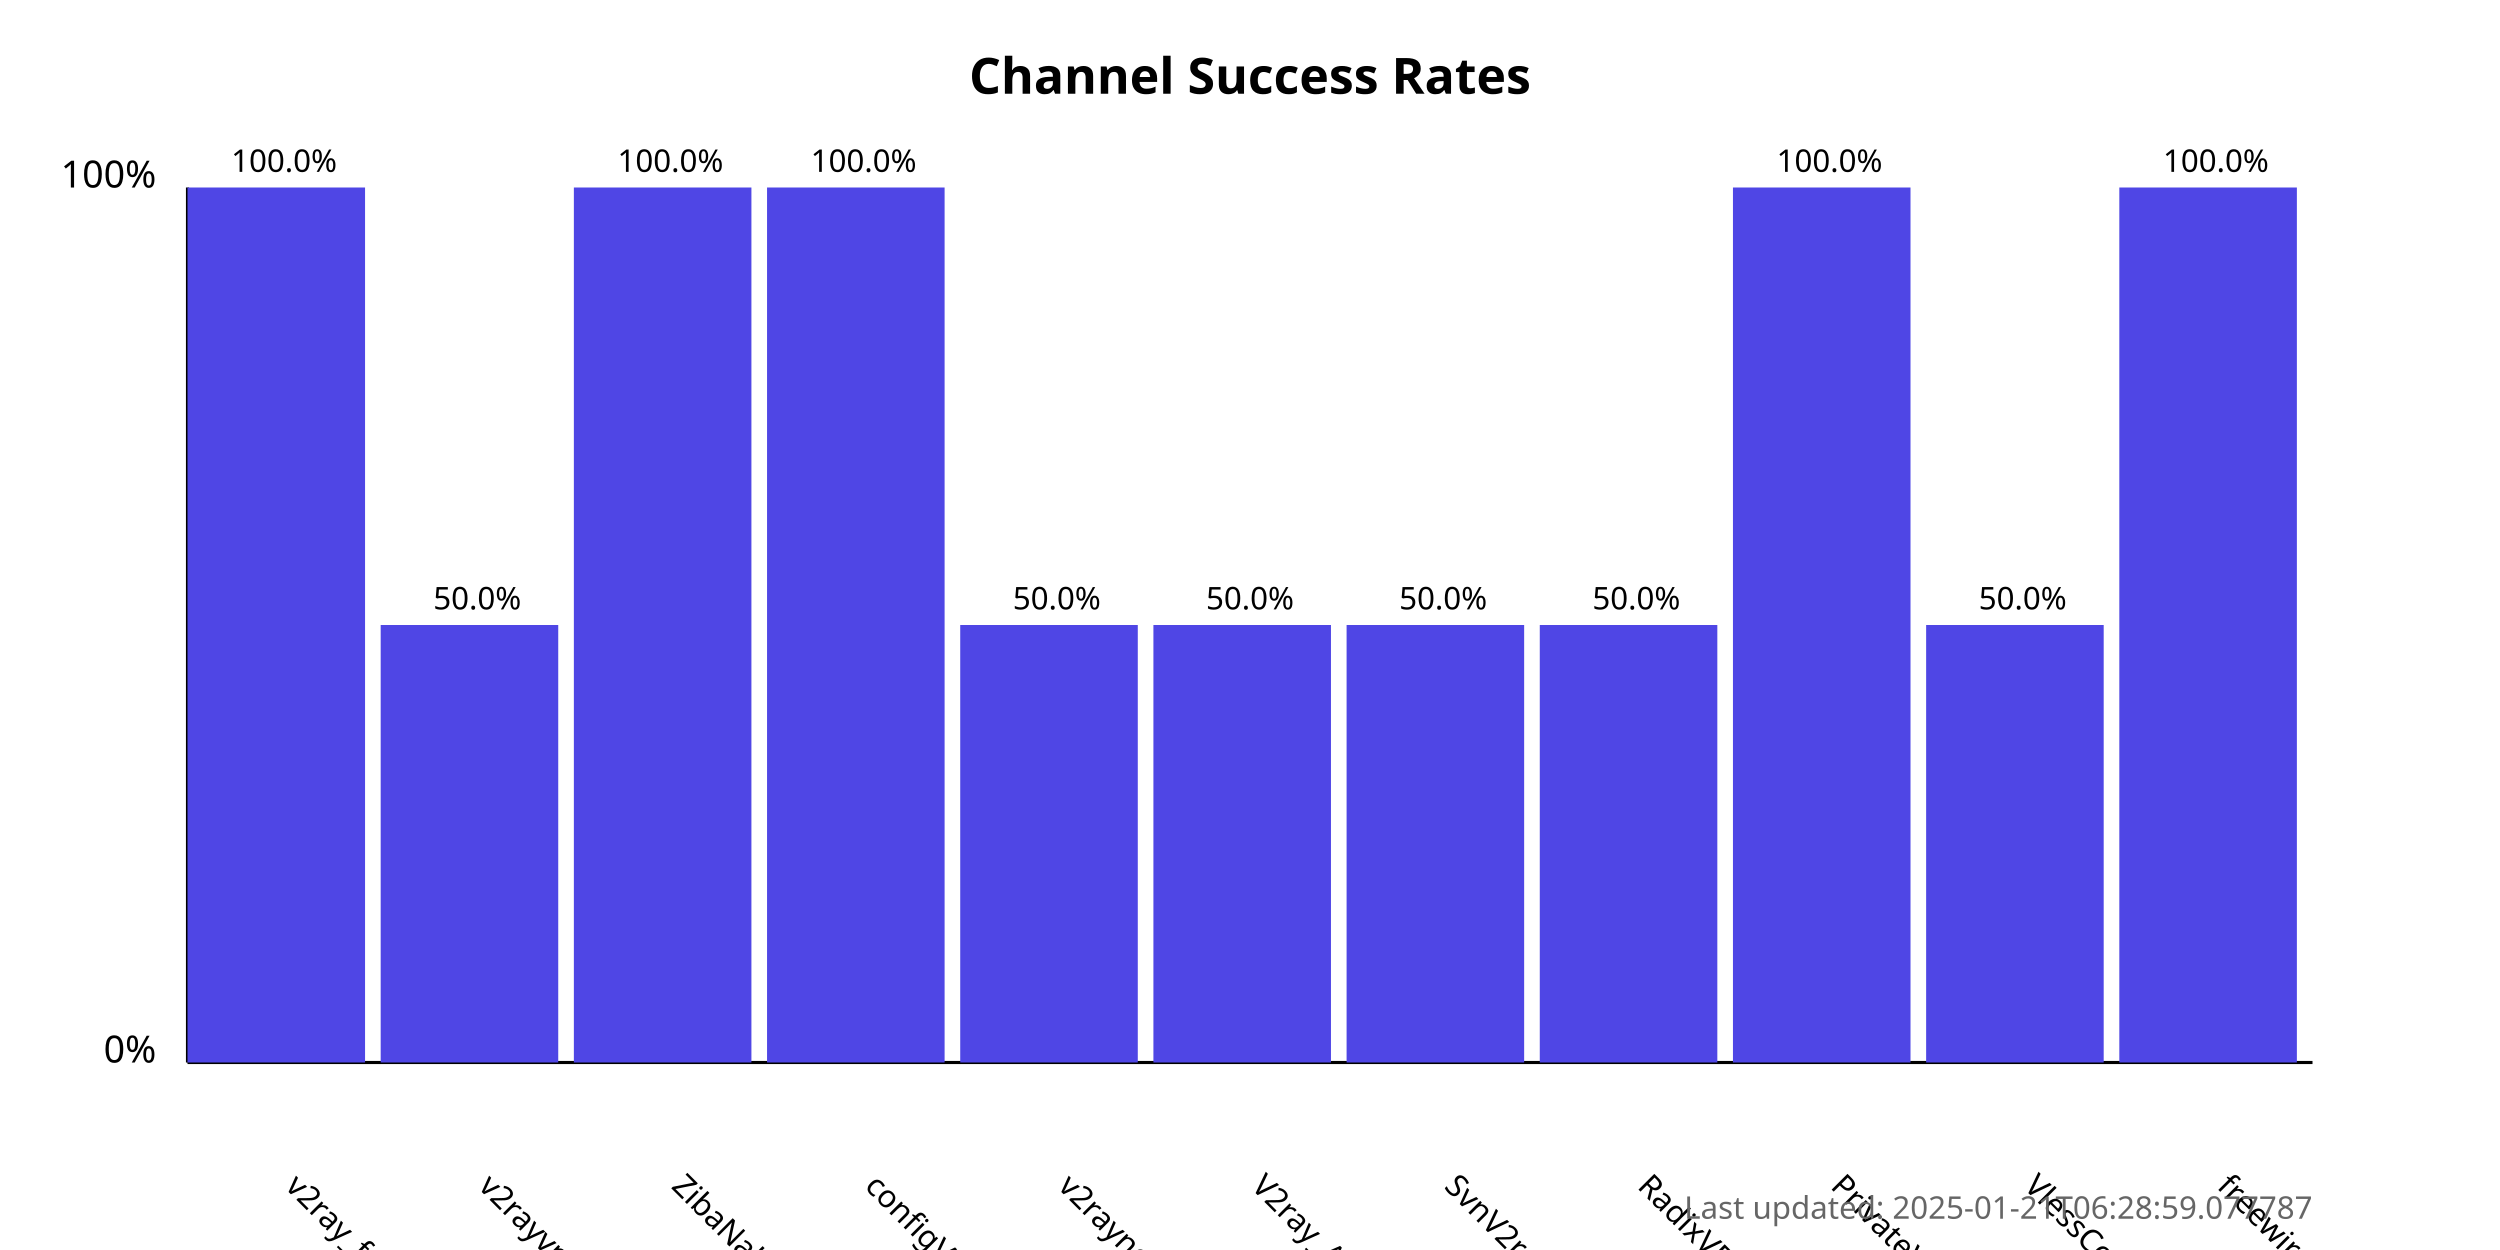
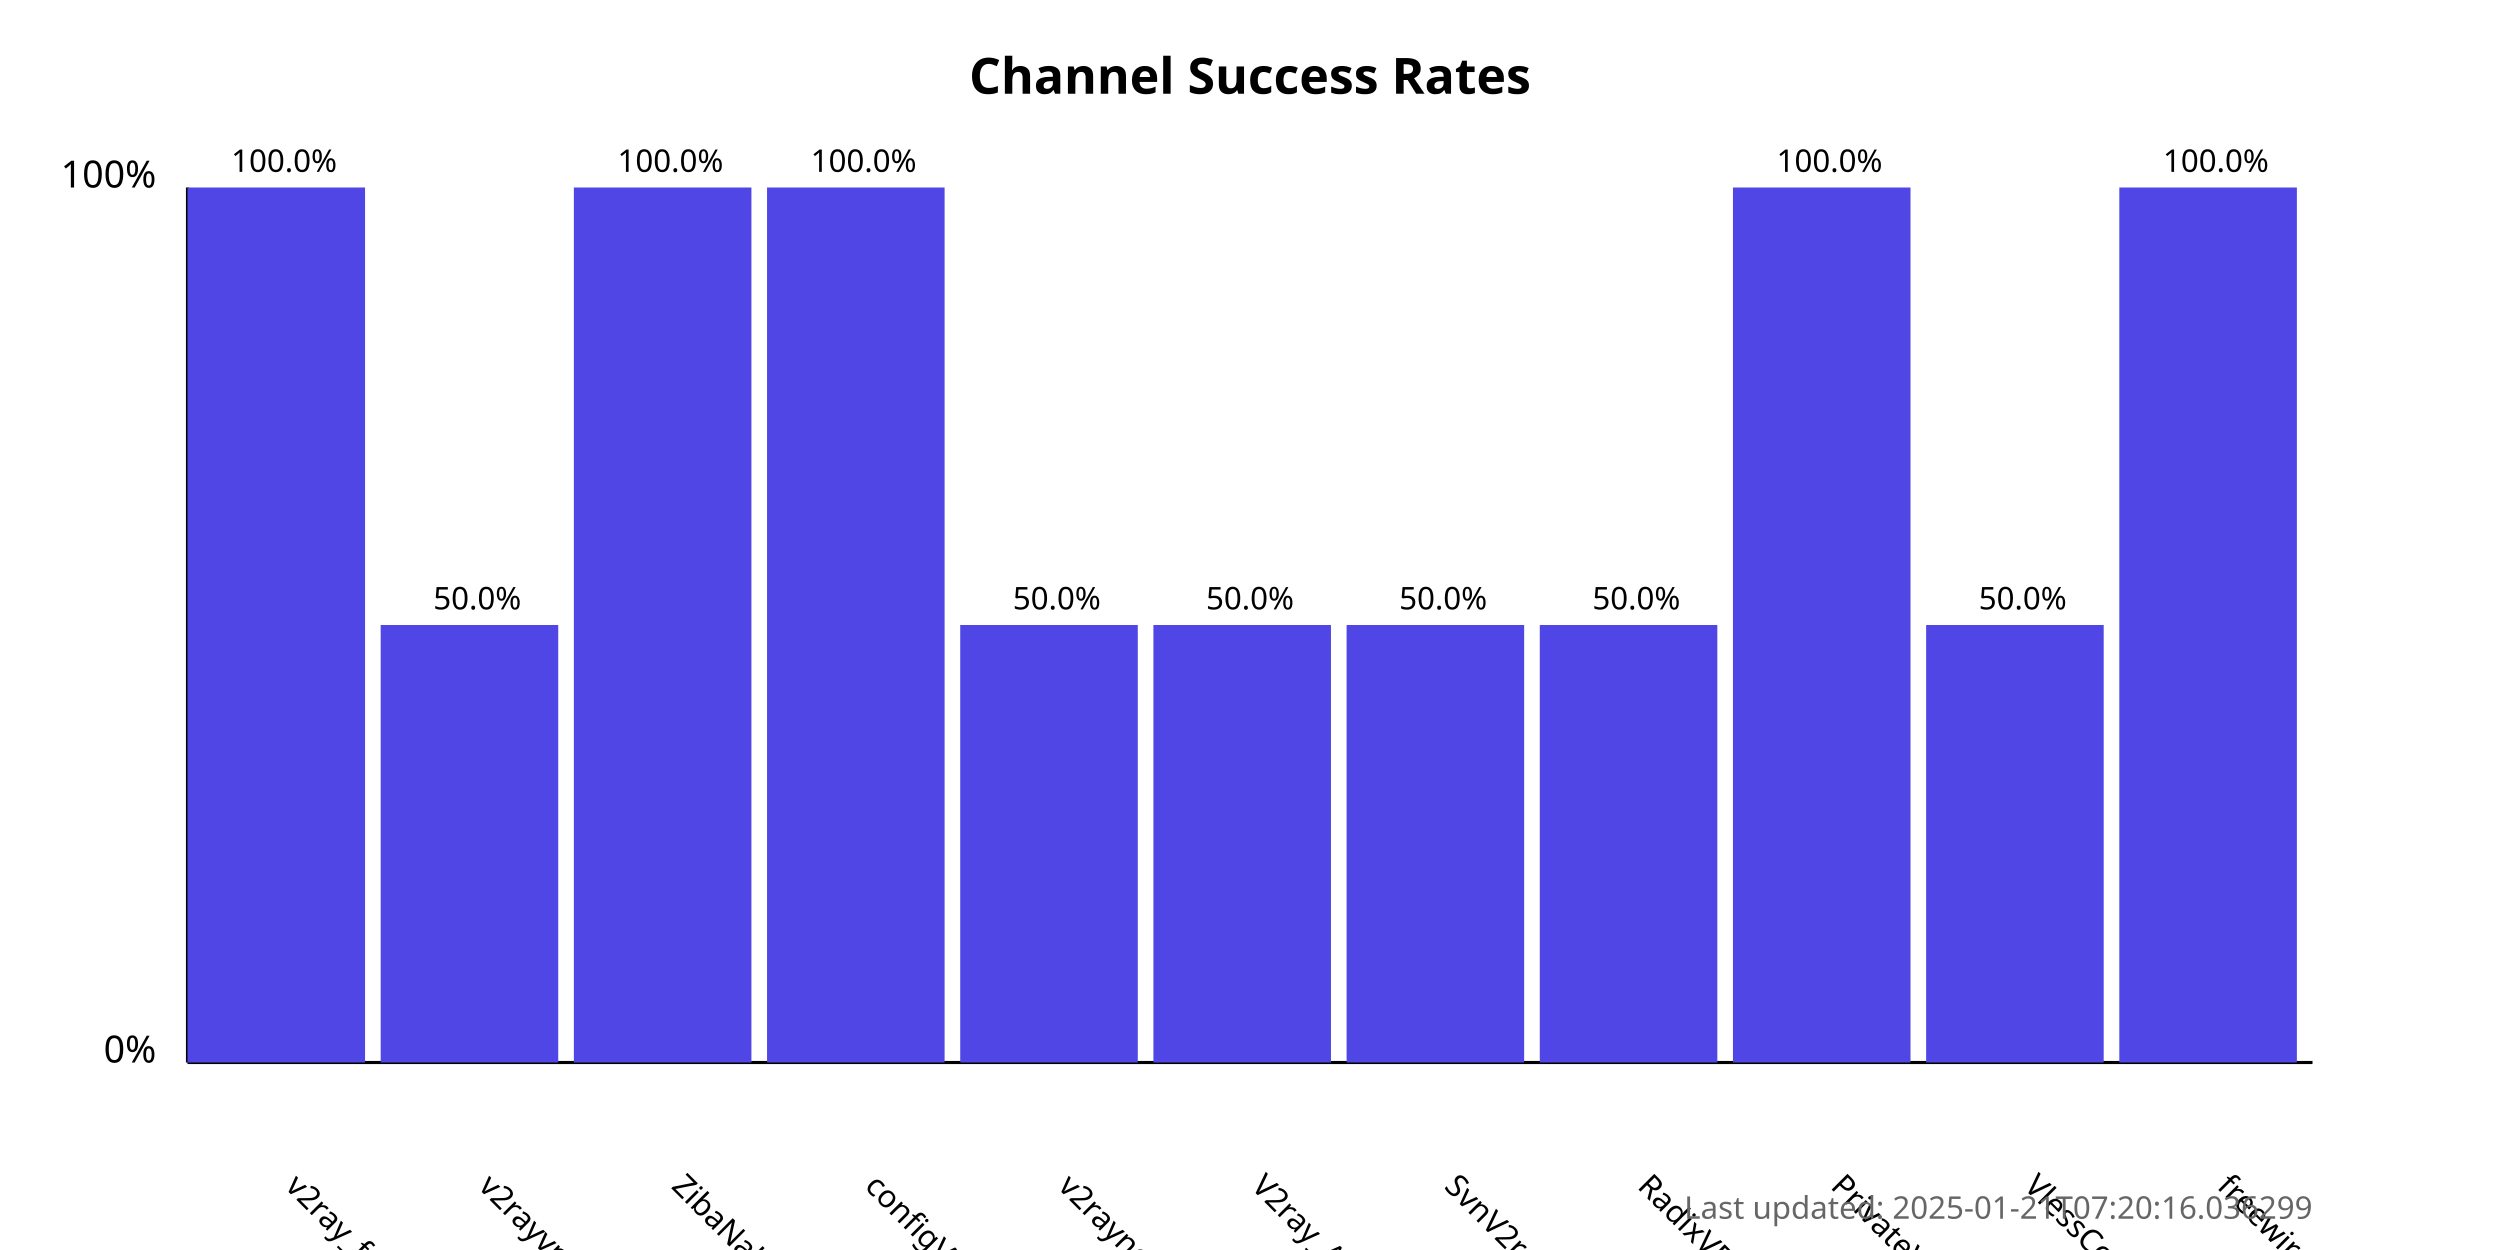
<svg xmlns="http://www.w3.org/2000/svg" width="800" height="400">
  <style>
            .chart-title { font: bold 16px sans-serif; }
            .axis-label { font: 12px sans-serif; }
            .tick-label { font: 10px sans-serif; }
            .bar { fill: #4f46e5; }
            .bar:hover { fill: #6366f1; }
            .timestamp { font: 10px sans-serif; fill: #666; }
        </style>
  <text x="400.0" y="30" text-anchor="middle" class="chart-title">
            Channel Success Rates
        </text>
  <line x1="60" y1="340" x2="60" y2="60" stroke="black" stroke-width="1" />
  <line x1="60" y1="340" x2="740" y2="340" stroke="black" stroke-width="1" />
  <text x="50" y="340" text-anchor="end" class="axis-label">0%</text>
  <text x="50" y="60" text-anchor="end" class="axis-label">100%</text>
  <g>
    <rect x="60" y="60.0" width="56.818" height="280.0" class="bar" />
    <text x="90.909" y="380" transform="rotate(45, 90.90909, 380)" text-anchor="start" class="tick-label">
                v2ray_free_conf
            </text>
    <text x="90.909" y="55.0" text-anchor="middle" class="tick-label">
                100.0%
            </text>
  </g>
  <g>
    <rect x="121.818" y="200.0" width="56.818" height="140.0" class="bar" />
    <text x="152.727" y="380" transform="rotate(45, 152.7273, 380)" text-anchor="start" class="tick-label">
                v2rayvpno
            </text>
    <text x="152.727" y="195.0" text-anchor="middle" class="tick-label">
                50.0%
            </text>
  </g>
  <g>
    <rect x="183.636" y="60.0" width="56.818" height="280.0" class="bar" />
    <text x="214.545" y="380" transform="rotate(45, 214.5455, 380)" text-anchor="start" class="tick-label">
                ZibaNabz
            </text>
    <text x="214.545" y="55.0" text-anchor="middle" class="tick-label">
                100.0%
            </text>
  </g>
  <g>
    <rect x="245.455" y="60.0" width="56.818" height="280.0" class="bar" />
    <text x="276.364" y="380" transform="rotate(45, 276.3636, 380)" text-anchor="start" class="tick-label">
                configV2rayForFree
            </text>
    <text x="276.364" y="55.0" text-anchor="middle" class="tick-label">
                100.0%
            </text>
  </g>
  <g>
    <rect x="307.273" y="200.0" width="56.818" height="140.0" class="bar" />
    <text x="338.182" y="380" transform="rotate(45, 338.1818, 380)" text-anchor="start" class="tick-label">
                v2rayngvpn
            </text>
    <text x="338.182" y="195.0" text-anchor="middle" class="tick-label">
                50.0%
            </text>
  </g>
  <g>
    <rect x="369.091" y="200.0" width="56.818" height="140.0" class="bar" />
    <text x="400.0" y="380" transform="rotate(45, 400.0, 380)" text-anchor="start" class="tick-label">
                V2ray_Alpha
            </text>
    <text x="400.0" y="195.0" text-anchor="middle" class="tick-label">
                50.0%
            </text>
  </g>
  <g>
    <rect x="430.909" y="200.0" width="56.818" height="140.0" class="bar" />
    <text x="461.818" y="380" transform="rotate(45, 461.8182, 380)" text-anchor="start" class="tick-label">
                SvnV2ray
            </text>
    <text x="461.818" y="195.0" text-anchor="middle" class="tick-label">
                50.0%
            </text>
  </g>
  <g>
    <rect x="492.727" y="200.0" width="56.818" height="140.0" class="bar" />
    <text x="523.636" y="380" transform="rotate(45, 523.6364, 380)" text-anchor="start" class="tick-label">
                RadixVPN
            </text>
    <text x="523.636" y="195.0" text-anchor="middle" class="tick-label">
                50.0%
            </text>
  </g>
  <g>
    <rect x="554.545" y="60.0" width="56.818" height="280.0" class="bar" />
    <text x="585.455" y="380" transform="rotate(45, 585.4545, 380)" text-anchor="start" class="tick-label">
                PrivateVPNs
            </text>
    <text x="585.455" y="55.0" text-anchor="middle" class="tick-label">
                100.0%
            </text>
  </g>
  <g>
    <rect x="616.364" y="200.0" width="56.818" height="140.0" class="bar" />
    <text x="647.273" y="380" transform="rotate(45, 647.2727, 380)" text-anchor="start" class="tick-label">
                VlessConfig
            </text>
    <text x="647.273" y="195.0" text-anchor="middle" class="tick-label">
                50.0%
            </text>
  </g>
  <g>
    <rect x="678.182" y="60.0" width="56.818" height="280.0" class="bar" />
    <text x="709.091" y="380" transform="rotate(45, 709.0909, 380)" text-anchor="start" class="tick-label">
                freewireguard
            </text>
    <text x="709.091" y="55.0" text-anchor="middle" class="tick-label">
                100.0%
            </text>
  </g>
  <text x="740" y="390" text-anchor="end" class="timestamp">
-             Last updated: 2025-01-21T06:28:59.077787
+             Last updated: 2025-01-21T07:20:16.036299
        </text>
</svg>
